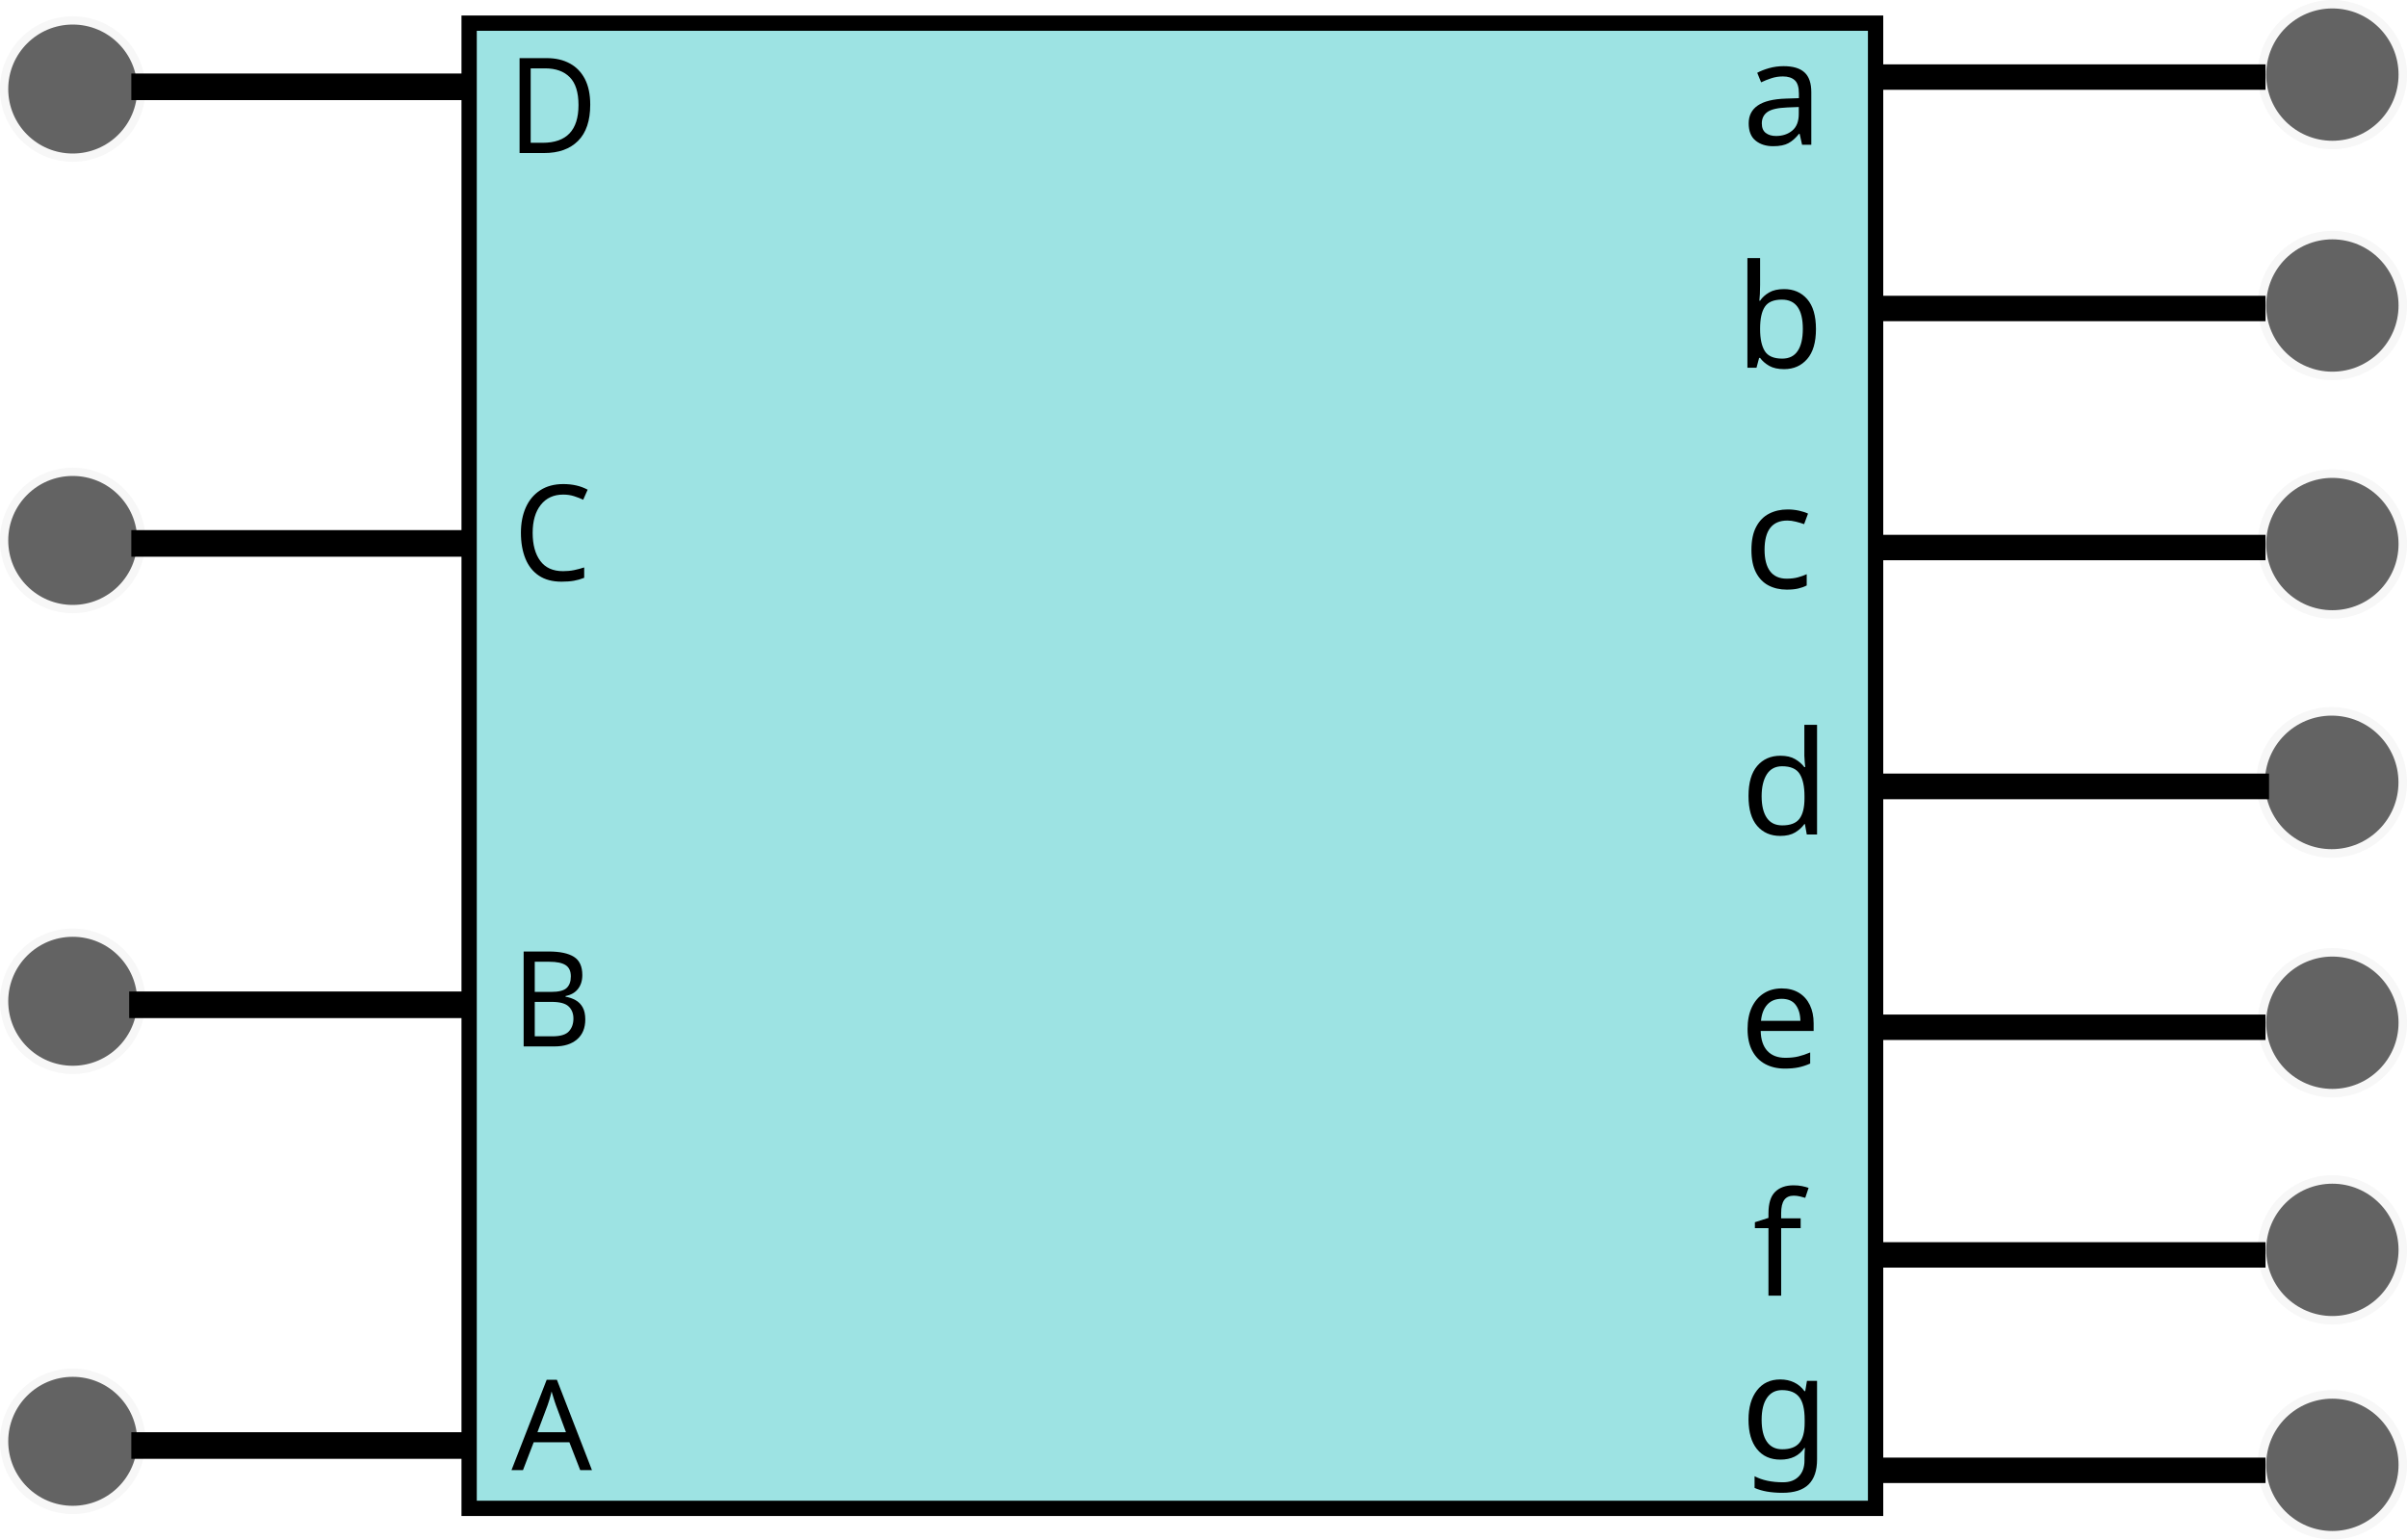
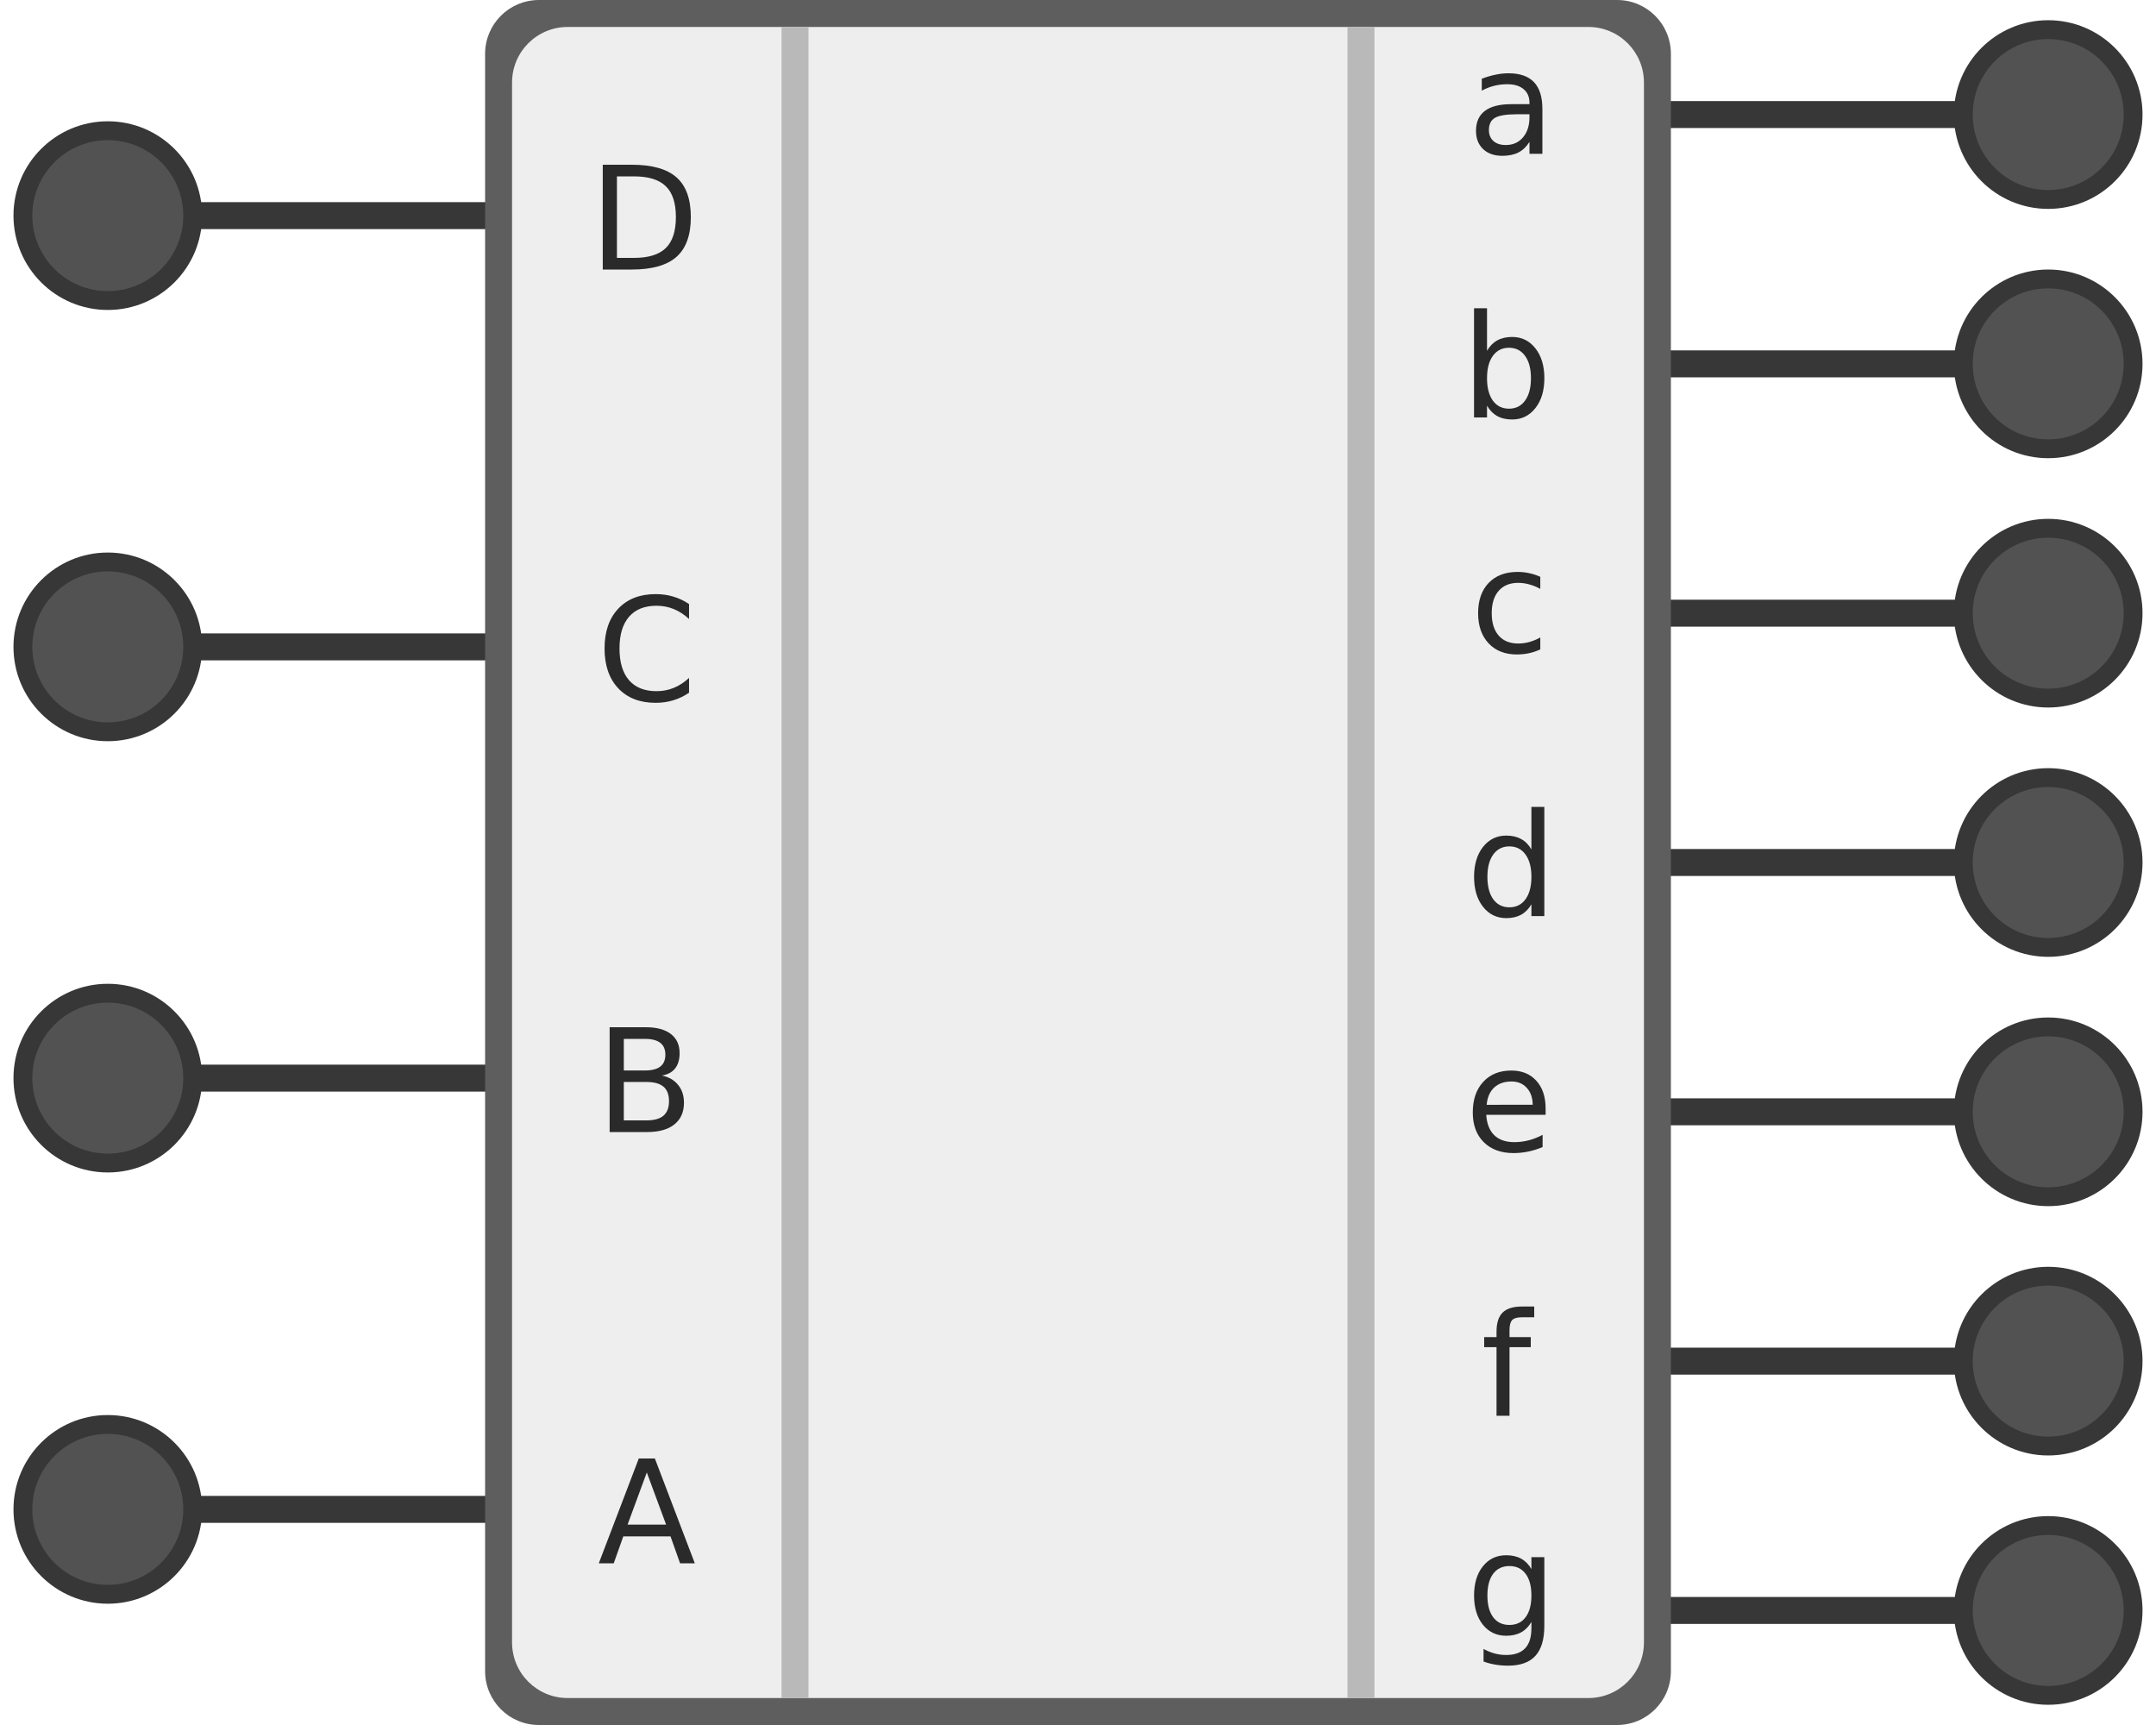
- <svg xmlns="http://www.w3.org/2000/svg" width="244.978mm" height="156.729mm" viewBox="0 0 868.032 555.34" id="svg4252" version="1.1">
-   <defs id="defs4254" />
-   <g id="layer1" transform="translate(-5.785953,-301.8351)">
-     <text xml:space="preserve" style="font-style:normal;font-weight:normal;font-size:40px;line-height:125%;font-family:sans-serif;letter-spacing:0px;word-spacing:0px;fill:#000000;fill-opacity:1;stroke:none;stroke-width:1px;stroke-linecap:butt;stroke-linejoin:miter;stroke-opacity:1" x="630.854" y="791.609" id="text5022">
-       <tspan id="tspan5024" x="630.854" y="791.609" />
-     </text>
-     <rect style="opacity:1;fill:#97e2e2;fill-opacity:0.934;stroke:#000000;stroke-width:5.518;stroke-miterlimit:3.55;stroke-dasharray:none;stroke-opacity:1" id="rect4800" width="507.205" height="535.776" x="174.969" y="310.188" />
-     <path d="m 822.795,413.118 -138.532,0" style="fill:none;stroke:#000000;stroke-width:9.171px" id="path2906" />
-     <circle style="opacity:0.649;fill:#000000;fill-opacity:0.934;stroke:#000000;stroke-width:6.095;stroke-miterlimit:3.55;stroke-dasharray:none;stroke-opacity:0.053" id="path5637" cx="846.902" cy="412.048" r="23.868" />
-     <path d="m 822.794,329.639 -138.532,0" style="fill:none;stroke:#000000;stroke-width:9.171px" id="path2906-5" />
-     <circle style="opacity:0.649;fill:#000000;fill-opacity:0.934;stroke:#000000;stroke-width:6.095;stroke-miterlimit:3.55;stroke-dasharray:none;stroke-opacity:0.053" id="path5637-2" cx="846.902" cy="328.75" r="23.868" />
-     <path d="m 822.795,499.353 -138.532,0" style="fill:none;stroke:#000000;stroke-width:9.171px" id="path2906-6" />
-     <circle style="opacity:0.649;fill:#000000;fill-opacity:0.934;stroke:#000000;stroke-width:6.095;stroke-miterlimit:3.55;stroke-dasharray:none;stroke-opacity:0.053" id="path5637-3" cx="846.902" cy="498.095" r="23.868" />
-     <text xml:space="preserve" style="font-style:normal;font-weight:normal;font-size:52.036px;line-height:125%;font-family:sans-serif;letter-spacing:0px;word-spacing:0px;fill:#000000;fill-opacity:1;stroke:none;stroke-width:1px;stroke-linecap:butt;stroke-linejoin:miter;stroke-opacity:1" x="631.533" y="434.488" id="text4873">
-       <tspan id="tspan4875" x="631.533" y="434.488">b</tspan>
-     </text>
-     <text xml:space="preserve" style="font-style:normal;font-weight:normal;font-size:52.036px;line-height:125%;font-family:sans-serif;letter-spacing:0px;word-spacing:0px;fill:#000000;fill-opacity:1;stroke:none;stroke-width:1px;stroke-linecap:butt;stroke-linejoin:miter;stroke-opacity:1" x="634.544" y="514.02" id="text4877">
-       <tspan id="tspan4879" x="634.544" y="514.02">c</tspan>
-     </text>
-     <text xml:space="preserve" style="font-style:normal;font-weight:normal;font-size:52.036px;line-height:125%;font-family:sans-serif;letter-spacing:0px;word-spacing:0px;fill:#000000;fill-opacity:1;stroke:none;stroke-width:1px;stroke-linecap:butt;stroke-linejoin:miter;stroke-opacity:1" x="633.49" y="602.868" id="text4881">
-       <tspan id="tspan4883" x="633.49" y="602.868">d</tspan>
-     </text>
-     <path d="m 822.795,672.412 -138.532,0" style="fill:none;stroke:#000000;stroke-width:9.171px" id="path2906-8" />
-     <circle style="opacity:0.649;fill:#000000;fill-opacity:0.934;stroke:#000000;stroke-width:6.095;stroke-miterlimit:3.55;stroke-dasharray:none;stroke-opacity:0.053" id="path5637-31" cx="846.902" cy="670.778" r="23.868" />
-     <path d="m 824.07,585.524 -139.807,0" style="fill:none;stroke:#000000;stroke-width:9.256px" id="path2906-5-6" />
-     <circle style="opacity:0.649;fill:#000000;fill-opacity:0.934;stroke:#000000;stroke-width:6.151;stroke-miterlimit:3.55;stroke-dasharray:none;stroke-opacity:0.053" id="path5637-2-2" cx="846.655" cy="584.079" r="24.087" />
-     <path d="m 822.795,754.526 -138.532,0" style="fill:none;stroke:#000000;stroke-width:9.171px" id="path2906-6-3" />
-     <circle style="opacity:0.649;fill:#000000;fill-opacity:0.934;stroke:#000000;stroke-width:6.095;stroke-miterlimit:3.55;stroke-dasharray:none;stroke-opacity:0.053" id="path5637-3-8" cx="846.902" cy="752.714" r="23.868" />
-     <text xml:space="preserve" style="font-style:normal;font-weight:normal;font-size:52.036px;line-height:125%;font-family:sans-serif;letter-spacing:0px;word-spacing:0px;fill:#000000;fill-opacity:1;stroke:none;stroke-width:1px;stroke-linecap:butt;stroke-linejoin:miter;stroke-opacity:1" x="633.147" y="686.807" id="text5010">
-       <tspan id="tspan5012" x="633.147" y="686.807">e</tspan>
-     </text>
-     <text xml:space="preserve" style="font-style:normal;font-weight:normal;font-size:52.036px;line-height:125%;font-family:sans-serif;letter-spacing:0px;word-spacing:0px;fill:#000000;fill-opacity:1;stroke:none;stroke-width:1px;stroke-linecap:butt;stroke-linejoin:miter;stroke-opacity:1" x="637.873" y="769.227" id="text5014">
-       <tspan id="tspan5016" x="637.873" y="769.227">f</tspan>
-     </text>
-     <text xml:space="preserve" style="font-style:normal;font-weight:normal;font-size:52.036px;line-height:125%;font-family:sans-serif;letter-spacing:0px;word-spacing:0px;fill:#000000;fill-opacity:1;stroke:none;stroke-width:1px;stroke-linecap:butt;stroke-linejoin:miter;stroke-opacity:1" x="633.49" y="827.864" id="text5018">
-       <tspan id="tspan5020" x="633.49" y="827.864">g</tspan>
-     </text>
-     <text xml:space="preserve" style="font-style:normal;font-weight:normal;font-size:52.036px;line-height:125%;font-family:sans-serif;letter-spacing:0px;word-spacing:0px;fill:#000000;fill-opacity:1;stroke:none;stroke-width:1px;stroke-linecap:butt;stroke-linejoin:miter;stroke-opacity:1" x="634.023" y="354.066" id="text5026">
-       <tspan id="tspan5028" x="634.023" y="354.066">a</tspan>
-     </text>
-     <path d="m 822.795,832.241 -138.532,0" style="fill:none;stroke:#000000;stroke-width:9.171px" id="path2906-8-4" />
-     <circle style="opacity:0.649;fill:#000000;fill-opacity:0.934;stroke:#000000;stroke-width:6.095;stroke-miterlimit:3.55;stroke-dasharray:none;stroke-opacity:0.053" id="path5637-31-2" cx="846.902" cy="830.26" r="23.868" />
-     <circle style="opacity:0.649;fill:#000000;fill-opacity:0.934;stroke:#000000;stroke-width:5.941;stroke-miterlimit:3.55;stroke-dasharray:none;stroke-opacity:0.053" id="path5637-5" cx="32.019" cy="333.954" r="23.262" />
-     <path d="m 174.286,333.153 -121.143,0" style="fill:none;stroke:#000000;stroke-width:9.597px" id="path2902" />
-     <circle style="opacity:0.649;fill:#000000;fill-opacity:0.934;stroke:#000000;stroke-width:5.941;stroke-miterlimit:3.55;stroke-dasharray:none;stroke-opacity:0.053" id="path5637-7" cx="32.018" cy="663.037" r="23.262" />
-     <path d="m 173.519,664.304 -121.143,0" style="fill:none;stroke:#000000;stroke-width:9.597px" id="path2904" />
-     <circle style="opacity:0.649;fill:#000000;fill-opacity:0.934;stroke:#000000;stroke-width:5.941;stroke-miterlimit:3.55;stroke-dasharray:none;stroke-opacity:0.053" id="path5637-5-5" cx="32.018" cy="496.796" r="23.262" />
-     <path d="m 174.285,497.867 -121.143,0" style="fill:none;stroke:#000000;stroke-width:9.597px" id="path2902-5" />
-     <circle style="opacity:0.649;fill:#000000;fill-opacity:0.934;stroke:#000000;stroke-width:5.941;stroke-miterlimit:3.55;stroke-dasharray:none;stroke-opacity:0.053" id="path5637-5-58" cx="32.018" cy="821.778" r="23.262" />
-     <path d="m 174.285,823.293 -121.143,0" style="fill:none;stroke:#000000;stroke-width:9.597px" id="path2902-59" />
-     <text xml:space="preserve" style="font-style:normal;font-weight:normal;font-size:46.221px;line-height:125%;font-family:sans-serif;letter-spacing:0px;word-spacing:0px;fill:#000000;fill-opacity:1;stroke:none;stroke-width:1px;stroke-linecap:butt;stroke-linejoin:miter;stroke-opacity:1" x="197.457" y="654.723" id="text4869" transform="scale(0.9637861,1.037575)">
-       <tspan id="tspan4871" x="197.457" y="654.723">B</tspan>
-     </text>
-     <text xml:space="preserve" style="font-style:normal;font-weight:normal;font-size:46.221px;line-height:125%;font-family:sans-serif;letter-spacing:0px;word-spacing:0px;fill:#000000;fill-opacity:1;stroke:none;stroke-width:1px;stroke-linecap:butt;stroke-linejoin:miter;stroke-opacity:1" x="198.111" y="492.672" id="text4994" transform="scale(0.9637861,1.037575)">
-       <tspan id="tspan4996" x="198.111" y="492.672">C</tspan>
-     </text>
-     <text xml:space="preserve" style="font-style:normal;font-weight:normal;font-size:46.221px;line-height:125%;font-family:sans-serif;letter-spacing:0px;word-spacing:0px;fill:#000000;fill-opacity:1;stroke:none;stroke-width:1px;stroke-linecap:butt;stroke-linejoin:miter;stroke-opacity:1" x="195.934" y="344.113" id="text5000" transform="scale(0.9637861,1.037575)">
-       <tspan id="tspan5002" x="195.934" y="344.113">D</tspan>
-     </text>
-     <text xml:space="preserve" style="font-style:normal;font-weight:normal;font-size:45.468px;line-height:125%;font-family:sans-serif;letter-spacing:0px;word-spacing:0px;fill:#000000;fill-opacity:1;stroke:none;stroke-width:1px;stroke-linecap:butt;stroke-linejoin:miter;stroke-opacity:1" x="190.245" y="832.176" id="text4608">
-       <tspan id="tspan4610" x="190.245" y="832.176">A</tspan>
-     </text>
+ <svg xmlns="http://www.w3.org/2000/svg" width="640" height="512" viewBox="0 0 640 512" id="svg4301" version="1.1">
+   <defs id="defs4303" />
+   <g id="layer1" transform="translate(-245.4725,-175.5549)">
+     <path style="color:#000000;font-style:normal;font-variant:normal;font-weight:normal;font-stretch:normal;font-size:medium;line-height:normal;font-family:sans-serif;font-variant-ligatures:normal;font-variant-position:normal;font-variant-caps:normal;font-variant-numeric:normal;font-variant-alternates:normal;font-feature-settings:normal;text-indent:0;text-align:start;text-decoration:none;text-decoration-line:none;text-decoration-style:solid;text-decoration-color:#000000;letter-spacing:normal;word-spacing:normal;text-transform:none;writing-mode:lr-tb;direction:ltr;text-orientation:mixed;dominant-baseline:auto;baseline-shift:baseline;text-anchor:start;white-space:normal;shape-padding:0;clip-rule:nonzero;display:inline;overflow:visible;visibility:visible;opacity:1;isolation:auto;mix-blend-mode:normal;color-interpolation:sRGB;color-interpolation-filters:linearRGB;solid-color:#000000;solid-opacity:1;vector-effect:none;fill:#373737;fill-opacity:1;fill-rule:nonzero;stroke:none;stroke-width:6.61px;stroke-linecap:butt;stroke-linejoin:miter;stroke-miterlimit:4;stroke-dasharray:none;stroke-dashoffset:0;stroke-opacity:1;color-rendering:auto;image-rendering:auto;shape-rendering:auto;text-rendering:auto;enable-background:accumulate" d="m 394.564,491.555 v 8 h -93.092 v -8 z" id="path2906-5" />
+     <path transform="scale(-1,1)" style="opacity:1;fill:#373737;fill-opacity:1;stroke:none;stroke-width:1;stroke-linecap:butt;stroke-linejoin:round;stroke-miterlimit:4;stroke-dasharray:none;stroke-opacity:1" d="m -249.473,495.555 a 28,28 0 0 1 -28,28 28,28 0 0 1 -28,-28 28,28 0 0 1 28,-28 28,28 0 0 1 28,28 z" id="path840" />
+     <path transform="scale(-1,1)" style="opacity:0.99;fill:#535353;fill-opacity:1;stroke:none;stroke-width:0.8;stroke-linecap:butt;stroke-linejoin:round;stroke-miterlimit:4;stroke-dasharray:none;stroke-opacity:1" d="m -255.073,495.555 a 22.4,22.4 0 0 1 -22.4,22.4 22.4,22.4 0 0 1 -22.4,-22.4 22.4,22.4 0 0 1 22.4,-22.4 22.4,22.4 0 0 1 22.4,22.4 z" id="path840-6" />
+     <path style="color:#000000;font-style:normal;font-variant:normal;font-weight:normal;font-stretch:normal;font-size:medium;line-height:normal;font-family:sans-serif;font-variant-ligatures:normal;font-variant-position:normal;font-variant-caps:normal;font-variant-numeric:normal;font-variant-alternates:normal;font-feature-settings:normal;text-indent:0;text-align:start;text-decoration:none;text-decoration-line:none;text-decoration-style:solid;text-decoration-color:#000000;letter-spacing:normal;word-spacing:normal;text-transform:none;writing-mode:lr-tb;direction:ltr;text-orientation:mixed;dominant-baseline:auto;baseline-shift:baseline;text-anchor:start;white-space:normal;shape-padding:0;clip-rule:nonzero;display:inline;overflow:visible;visibility:visible;opacity:1;isolation:auto;mix-blend-mode:normal;color-interpolation:sRGB;color-interpolation-filters:linearRGB;solid-color:#000000;solid-opacity:1;vector-effect:none;fill:#373737;fill-opacity:1;fill-rule:nonzero;stroke:none;stroke-width:6.61px;stroke-linecap:butt;stroke-linejoin:miter;stroke-miterlimit:4;stroke-dasharray:none;stroke-dashoffset:0;stroke-opacity:1;color-rendering:auto;image-rendering:auto;shape-rendering:auto;text-rendering:auto;enable-background:accumulate" d="m 394.564,235.555 v 8 h -93.092 v -8 z" id="path2906-5-1" />
+     <path transform="scale(-1,1)" style="opacity:1;fill:#373737;fill-opacity:1;stroke:none;stroke-width:1;stroke-linecap:butt;stroke-linejoin:round;stroke-miterlimit:4;stroke-dasharray:none;stroke-opacity:1" d="m -249.473,239.555 a 28,28 0 0 1 -28,28 28,28 0 0 1 -28,-28 28,28 0 0 1 28,-28 28,28 0 0 1 28,28 z" id="path840-2" />
+     <path transform="scale(-1,1)" style="opacity:0.99;fill:#535353;fill-opacity:1;stroke:none;stroke-width:0.8;stroke-linecap:butt;stroke-linejoin:round;stroke-miterlimit:4;stroke-dasharray:none;stroke-opacity:1" d="m -255.073,239.555 a 22.4,22.4 0 0 1 -22.4,22.4 22.4,22.4 0 0 1 -22.4,-22.4 22.4,22.4 0 0 1 22.4,-22.4 22.4,22.4 0 0 1 22.4,22.4 z" id="path840-6-7" />
+     <path style="color:#000000;font-style:normal;font-variant:normal;font-weight:normal;font-stretch:normal;font-size:medium;line-height:normal;font-family:sans-serif;font-variant-ligatures:normal;font-variant-position:normal;font-variant-caps:normal;font-variant-numeric:normal;font-variant-alternates:normal;font-feature-settings:normal;text-indent:0;text-align:start;text-decoration:none;text-decoration-line:none;text-decoration-style:solid;text-decoration-color:#000000;letter-spacing:normal;word-spacing:normal;text-transform:none;writing-mode:lr-tb;direction:ltr;text-orientation:mixed;dominant-baseline:auto;baseline-shift:baseline;text-anchor:start;white-space:normal;shape-padding:0;clip-rule:nonzero;display:inline;overflow:visible;visibility:visible;opacity:1;isolation:auto;mix-blend-mode:normal;color-interpolation:sRGB;color-interpolation-filters:linearRGB;solid-color:#000000;solid-opacity:1;vector-effect:none;fill:#373737;fill-opacity:1;fill-rule:nonzero;stroke:none;stroke-width:6.61px;stroke-linecap:butt;stroke-linejoin:miter;stroke-miterlimit:4;stroke-dasharray:none;stroke-dashoffset:0;stroke-opacity:1;color-rendering:auto;image-rendering:auto;shape-rendering:auto;text-rendering:auto;enable-background:accumulate" d="m 394.564,619.555 v 8 h -93.092 v -8 z" id="path2906-5-9" />
+     <path transform="scale(-1,1)" style="opacity:1;fill:#373737;fill-opacity:1;stroke:none;stroke-width:1;stroke-linecap:butt;stroke-linejoin:round;stroke-miterlimit:4;stroke-dasharray:none;stroke-opacity:1" d="m -249.473,623.555 a 28,28 0 0 1 -28,28 28,28 0 0 1 -28,-28 28,28 0 0 1 28,-28 28,28 0 0 1 28,28 z" id="path840-20" />
+     <path transform="scale(-1,1)" style="opacity:0.99;fill:#535353;fill-opacity:1;stroke:none;stroke-width:0.8;stroke-linecap:butt;stroke-linejoin:round;stroke-miterlimit:4;stroke-dasharray:none;stroke-opacity:1" d="m -255.073,623.555 a 22.4,22.4 0 0 1 -22.4,22.4 22.4,22.4 0 0 1 -22.4,-22.4 22.4,22.4 0 0 1 22.4,-22.4 22.4,22.4 0 0 1 22.4,22.4 z" id="path840-6-2" />
+     <path style="color:#000000;font-style:normal;font-variant:normal;font-weight:normal;font-stretch:normal;font-size:medium;line-height:normal;font-family:sans-serif;font-variant-ligatures:normal;font-variant-position:normal;font-variant-caps:normal;font-variant-numeric:normal;font-variant-alternates:normal;font-feature-settings:normal;text-indent:0;text-align:start;text-decoration:none;text-decoration-line:none;text-decoration-style:solid;text-decoration-color:#000000;letter-spacing:normal;word-spacing:normal;text-transform:none;writing-mode:lr-tb;direction:ltr;text-orientation:mixed;dominant-baseline:auto;baseline-shift:baseline;text-anchor:start;white-space:normal;shape-padding:0;clip-rule:nonzero;display:inline;overflow:visible;visibility:visible;opacity:1;isolation:auto;mix-blend-mode:normal;color-interpolation:sRGB;color-interpolation-filters:linearRGB;solid-color:#000000;solid-opacity:1;vector-effect:none;fill:#373737;fill-opacity:1;fill-rule:nonzero;stroke:none;stroke-width:6.61px;stroke-linecap:butt;stroke-linejoin:miter;stroke-miterlimit:4;stroke-dasharray:none;stroke-dashoffset:0;stroke-opacity:1;color-rendering:auto;image-rendering:auto;shape-rendering:auto;text-rendering:auto;enable-background:accumulate" d="m 394.564,363.555 v 8 h -93.092 v -8 z" id="path2906-5-1-3" />
+     <path transform="scale(-1,1)" style="opacity:1;fill:#373737;fill-opacity:1;stroke:none;stroke-width:1;stroke-linecap:butt;stroke-linejoin:round;stroke-miterlimit:4;stroke-dasharray:none;stroke-opacity:1" d="m -249.473,367.555 a 28,28 0 0 1 -28,28 28,28 0 0 1 -28,-28 28,28 0 0 1 28,-28 28,28 0 0 1 28,28 z" id="path840-2-7" />
+     <path transform="scale(-1,1)" style="opacity:0.99;fill:#535353;fill-opacity:1;stroke:none;stroke-width:0.8;stroke-linecap:butt;stroke-linejoin:round;stroke-miterlimit:4;stroke-dasharray:none;stroke-opacity:1" d="m -255.073,367.555 a 22.4,22.4 0 0 1 -22.4,22.4 22.4,22.4 0 0 1 -22.4,-22.4 22.4,22.4 0 0 1 22.4,-22.4 22.4,22.4 0 0 1 22.4,22.4 z" id="path840-6-7-5" />
+     <g id="g1113" transform="translate(0,-1.1e-5)">
+       <path id="path2906-5-3-0-4" d="m 736.381,427.555 v 8 h 93.092 v -8 z" style="color:#000000;font-style:normal;font-variant:normal;font-weight:normal;font-stretch:normal;font-size:medium;line-height:normal;font-family:sans-serif;font-variant-ligatures:normal;font-variant-position:normal;font-variant-caps:normal;font-variant-numeric:normal;font-variant-alternates:normal;font-feature-settings:normal;text-indent:0;text-align:start;text-decoration:none;text-decoration-line:none;text-decoration-style:solid;text-decoration-color:#000000;letter-spacing:normal;word-spacing:normal;text-transform:none;writing-mode:lr-tb;direction:ltr;text-orientation:mixed;dominant-baseline:auto;baseline-shift:baseline;text-anchor:start;white-space:normal;shape-padding:0;clip-rule:nonzero;display:inline;overflow:visible;visibility:visible;opacity:1;isolation:auto;mix-blend-mode:normal;color-interpolation:sRGB;color-interpolation-filters:linearRGB;solid-color:#000000;solid-opacity:1;vector-effect:none;fill:#373737;fill-opacity:1;fill-rule:nonzero;stroke:none;stroke-width:6.61px;stroke-linecap:butt;stroke-linejoin:miter;stroke-miterlimit:4;stroke-dasharray:none;stroke-dashoffset:0;stroke-opacity:1;color-rendering:auto;image-rendering:auto;shape-rendering:auto;text-rendering:auto;enable-background:accumulate" />
+       <path style="opacity:1;fill:#373737;fill-opacity:1;stroke:none;stroke-width:1;stroke-linecap:butt;stroke-linejoin:round;stroke-miterlimit:4;stroke-dasharray:none;stroke-opacity:1" d="m 881.473,431.555 a 28,28 0 0 1 -28,28 28,28 0 0 1 -28,-28 28,28 0 0 1 28,-28 28,28 0 0 1 28,28 z" id="path840-67-6-7" />
+       <path style="opacity:0.99;fill:#535353;fill-opacity:1;stroke:none;stroke-width:0.8;stroke-linecap:butt;stroke-linejoin:round;stroke-miterlimit:4;stroke-dasharray:none;stroke-opacity:1" d="m 875.873,431.555 a 22.4,22.4 0 0 1 -22.4,22.4 22.4,22.4 0 0 1 -22.4,-22.4 22.4,22.4 0 0 1 22.4,-22.4 22.4,22.4 0 0 1 22.4,22.4 z" id="path840-6-5-2-8" />
+     </g>
+     <g id="g1113-7" transform="translate(0,222)">
+       <path id="path2906-5-3-0-4-4" d="m 736.381,427.555 v 8 h 93.092 v -8 z" style="color:#000000;font-style:normal;font-variant:normal;font-weight:normal;font-stretch:normal;font-size:medium;line-height:normal;font-family:sans-serif;font-variant-ligatures:normal;font-variant-position:normal;font-variant-caps:normal;font-variant-numeric:normal;font-variant-alternates:normal;font-feature-settings:normal;text-indent:0;text-align:start;text-decoration:none;text-decoration-line:none;text-decoration-style:solid;text-decoration-color:#000000;letter-spacing:normal;word-spacing:normal;text-transform:none;writing-mode:lr-tb;direction:ltr;text-orientation:mixed;dominant-baseline:auto;baseline-shift:baseline;text-anchor:start;white-space:normal;shape-padding:0;clip-rule:nonzero;display:inline;overflow:visible;visibility:visible;opacity:1;isolation:auto;mix-blend-mode:normal;color-interpolation:sRGB;color-interpolation-filters:linearRGB;solid-color:#000000;solid-opacity:1;vector-effect:none;fill:#373737;fill-opacity:1;fill-rule:nonzero;stroke:none;stroke-width:6.61px;stroke-linecap:butt;stroke-linejoin:miter;stroke-miterlimit:4;stroke-dasharray:none;stroke-dashoffset:0;stroke-opacity:1;color-rendering:auto;image-rendering:auto;shape-rendering:auto;text-rendering:auto;enable-background:accumulate" />
+       <path style="opacity:1;fill:#373737;fill-opacity:1;stroke:none;stroke-width:1;stroke-linecap:butt;stroke-linejoin:round;stroke-miterlimit:4;stroke-dasharray:none;stroke-opacity:1" d="m 881.473,431.555 a 28,28 0 0 1 -28,28 28,28 0 0 1 -28,-28 28,28 0 0 1 28,-28 28,28 0 0 1 28,28 z" id="path840-67-6-7-4" />
+       <path style="opacity:0.99;fill:#535353;fill-opacity:1;stroke:none;stroke-width:0.8;stroke-linecap:butt;stroke-linejoin:round;stroke-miterlimit:4;stroke-dasharray:none;stroke-opacity:1" d="m 875.873,431.555 a 22.4,22.4 0 0 1 -22.4,22.4 22.4,22.4 0 0 1 -22.4,-22.4 22.4,22.4 0 0 1 22.4,-22.4 22.4,22.4 0 0 1 22.4,22.4 z" id="path840-6-5-2-8-3" />
+     </g>
+     <g id="g1113-0" transform="translate(0,148)">
+       <path id="path2906-5-3-0-4-78" d="m 736.381,427.555 v 8 h 93.092 v -8 z" style="color:#000000;font-style:normal;font-variant:normal;font-weight:normal;font-stretch:normal;font-size:medium;line-height:normal;font-family:sans-serif;font-variant-ligatures:normal;font-variant-position:normal;font-variant-caps:normal;font-variant-numeric:normal;font-variant-alternates:normal;font-feature-settings:normal;text-indent:0;text-align:start;text-decoration:none;text-decoration-line:none;text-decoration-style:solid;text-decoration-color:#000000;letter-spacing:normal;word-spacing:normal;text-transform:none;writing-mode:lr-tb;direction:ltr;text-orientation:mixed;dominant-baseline:auto;baseline-shift:baseline;text-anchor:start;white-space:normal;shape-padding:0;clip-rule:nonzero;display:inline;overflow:visible;visibility:visible;opacity:1;isolation:auto;mix-blend-mode:normal;color-interpolation:sRGB;color-interpolation-filters:linearRGB;solid-color:#000000;solid-opacity:1;vector-effect:none;fill:#373737;fill-opacity:1;fill-rule:nonzero;stroke:none;stroke-width:6.61px;stroke-linecap:butt;stroke-linejoin:miter;stroke-miterlimit:4;stroke-dasharray:none;stroke-dashoffset:0;stroke-opacity:1;color-rendering:auto;image-rendering:auto;shape-rendering:auto;text-rendering:auto;enable-background:accumulate" />
+       <path style="opacity:1;fill:#373737;fill-opacity:1;stroke:none;stroke-width:1;stroke-linecap:butt;stroke-linejoin:round;stroke-miterlimit:4;stroke-dasharray:none;stroke-opacity:1" d="m 881.473,431.555 a 28,28 0 0 1 -28,28 28,28 0 0 1 -28,-28 28,28 0 0 1 28,-28 28,28 0 0 1 28,28 z" id="path840-67-6-7-68" />
+       <path style="opacity:0.99;fill:#535353;fill-opacity:1;stroke:none;stroke-width:0.8;stroke-linecap:butt;stroke-linejoin:round;stroke-miterlimit:4;stroke-dasharray:none;stroke-opacity:1" d="m 875.873,431.555 a 22.4,22.4 0 0 1 -22.4,22.4 22.4,22.4 0 0 1 -22.4,-22.4 22.4,22.4 0 0 1 22.4,-22.4 22.4,22.4 0 0 1 22.4,22.4 z" id="path840-6-5-2-8-8" />
+     </g>
+     <g id="g1113-43" transform="translate(0,73.99999)">
+       <path id="path2906-5-3-0-4-1" d="m 736.381,427.555 v 8 h 93.092 v -8 z" style="color:#000000;font-style:normal;font-variant:normal;font-weight:normal;font-stretch:normal;font-size:medium;line-height:normal;font-family:sans-serif;font-variant-ligatures:normal;font-variant-position:normal;font-variant-caps:normal;font-variant-numeric:normal;font-variant-alternates:normal;font-feature-settings:normal;text-indent:0;text-align:start;text-decoration:none;text-decoration-line:none;text-decoration-style:solid;text-decoration-color:#000000;letter-spacing:normal;word-spacing:normal;text-transform:none;writing-mode:lr-tb;direction:ltr;text-orientation:mixed;dominant-baseline:auto;baseline-shift:baseline;text-anchor:start;white-space:normal;shape-padding:0;clip-rule:nonzero;display:inline;overflow:visible;visibility:visible;opacity:1;isolation:auto;mix-blend-mode:normal;color-interpolation:sRGB;color-interpolation-filters:linearRGB;solid-color:#000000;solid-opacity:1;vector-effect:none;fill:#373737;fill-opacity:1;fill-rule:nonzero;stroke:none;stroke-width:6.61px;stroke-linecap:butt;stroke-linejoin:miter;stroke-miterlimit:4;stroke-dasharray:none;stroke-dashoffset:0;stroke-opacity:1;color-rendering:auto;image-rendering:auto;shape-rendering:auto;text-rendering:auto;enable-background:accumulate" />
+       <path style="opacity:1;fill:#373737;fill-opacity:1;stroke:none;stroke-width:1;stroke-linecap:butt;stroke-linejoin:round;stroke-miterlimit:4;stroke-dasharray:none;stroke-opacity:1" d="m 881.473,431.555 a 28,28 0 0 1 -28,28 28,28 0 0 1 -28,-28 28,28 0 0 1 28,-28 28,28 0 0 1 28,28 z" id="path840-67-6-7-49" />
+       <path style="opacity:0.99;fill:#535353;fill-opacity:1;stroke:none;stroke-width:0.8;stroke-linecap:butt;stroke-linejoin:round;stroke-miterlimit:4;stroke-dasharray:none;stroke-opacity:1" d="m 875.873,431.555 a 22.4,22.4 0 0 1 -22.4,22.4 22.4,22.4 0 0 1 -22.4,-22.4 22.4,22.4 0 0 1 22.4,-22.4 22.4,22.4 0 0 1 22.4,22.4 z" id="path840-6-5-2-8-2" />
+     </g>
+     <g id="g1113-4" transform="translate(0,-222)">
+       <path id="path2906-5-3-0-4-7" d="m 736.381,427.555 v 8 h 93.092 v -8 z" style="color:#000000;font-style:normal;font-variant:normal;font-weight:normal;font-stretch:normal;font-size:medium;line-height:normal;font-family:sans-serif;font-variant-ligatures:normal;font-variant-position:normal;font-variant-caps:normal;font-variant-numeric:normal;font-variant-alternates:normal;font-feature-settings:normal;text-indent:0;text-align:start;text-decoration:none;text-decoration-line:none;text-decoration-style:solid;text-decoration-color:#000000;letter-spacing:normal;word-spacing:normal;text-transform:none;writing-mode:lr-tb;direction:ltr;text-orientation:mixed;dominant-baseline:auto;baseline-shift:baseline;text-anchor:start;white-space:normal;shape-padding:0;clip-rule:nonzero;display:inline;overflow:visible;visibility:visible;opacity:1;isolation:auto;mix-blend-mode:normal;color-interpolation:sRGB;color-interpolation-filters:linearRGB;solid-color:#000000;solid-opacity:1;vector-effect:none;fill:#373737;fill-opacity:1;fill-rule:nonzero;stroke:none;stroke-width:6.61px;stroke-linecap:butt;stroke-linejoin:miter;stroke-miterlimit:4;stroke-dasharray:none;stroke-dashoffset:0;stroke-opacity:1;color-rendering:auto;image-rendering:auto;shape-rendering:auto;text-rendering:auto;enable-background:accumulate" />
+       <path style="opacity:1;fill:#373737;fill-opacity:1;stroke:none;stroke-width:1;stroke-linecap:butt;stroke-linejoin:round;stroke-miterlimit:4;stroke-dasharray:none;stroke-opacity:1" d="m 881.473,431.555 a 28,28 0 0 1 -28,28 28,28 0 0 1 -28,-28 28,28 0 0 1 28,-28 28,28 0 0 1 28,28 z" id="path840-67-6-7-6" />
+       <path style="opacity:0.99;fill:#535353;fill-opacity:1;stroke:none;stroke-width:0.8;stroke-linecap:butt;stroke-linejoin:round;stroke-miterlimit:4;stroke-dasharray:none;stroke-opacity:1" d="m 875.873,431.555 a 22.4,22.4 0 0 1 -22.4,22.4 22.4,22.4 0 0 1 -22.4,-22.4 22.4,22.4 0 0 1 22.4,-22.4 22.4,22.4 0 0 1 22.4,22.4 z" id="path840-6-5-2-8-5" />
+     </g>
+     <g id="g1113-6" transform="translate(0,-148)">
+       <path id="path2906-5-3-0-4-9" d="m 736.381,427.555 v 8 h 93.092 v -8 z" style="color:#000000;font-style:normal;font-variant:normal;font-weight:normal;font-stretch:normal;font-size:medium;line-height:normal;font-family:sans-serif;font-variant-ligatures:normal;font-variant-position:normal;font-variant-caps:normal;font-variant-numeric:normal;font-variant-alternates:normal;font-feature-settings:normal;text-indent:0;text-align:start;text-decoration:none;text-decoration-line:none;text-decoration-style:solid;text-decoration-color:#000000;letter-spacing:normal;word-spacing:normal;text-transform:none;writing-mode:lr-tb;direction:ltr;text-orientation:mixed;dominant-baseline:auto;baseline-shift:baseline;text-anchor:start;white-space:normal;shape-padding:0;clip-rule:nonzero;display:inline;overflow:visible;visibility:visible;opacity:1;isolation:auto;mix-blend-mode:normal;color-interpolation:sRGB;color-interpolation-filters:linearRGB;solid-color:#000000;solid-opacity:1;vector-effect:none;fill:#373737;fill-opacity:1;fill-rule:nonzero;stroke:none;stroke-width:6.61px;stroke-linecap:butt;stroke-linejoin:miter;stroke-miterlimit:4;stroke-dasharray:none;stroke-dashoffset:0;stroke-opacity:1;color-rendering:auto;image-rendering:auto;shape-rendering:auto;text-rendering:auto;enable-background:accumulate" />
+       <path style="opacity:1;fill:#373737;fill-opacity:1;stroke:none;stroke-width:1;stroke-linecap:butt;stroke-linejoin:round;stroke-miterlimit:4;stroke-dasharray:none;stroke-opacity:1" d="m 881.473,431.555 a 28,28 0 0 1 -28,28 28,28 0 0 1 -28,-28 28,28 0 0 1 28,-28 28,28 0 0 1 28,28 z" id="path840-67-6-7-3" />
+       <path style="opacity:0.99;fill:#535353;fill-opacity:1;stroke:none;stroke-width:0.8;stroke-linecap:butt;stroke-linejoin:round;stroke-miterlimit:4;stroke-dasharray:none;stroke-opacity:1" d="m 875.873,431.555 a 22.4,22.4 0 0 1 -22.4,22.4 22.4,22.4 0 0 1 -22.4,-22.4 22.4,22.4 0 0 1 22.4,-22.4 22.4,22.4 0 0 1 22.4,22.4 z" id="path840-6-5-2-8-7" />
+     </g>
+     <g id="g1113-45" transform="translate(0,-74.00001)">
+       <path id="path2906-5-3-0-4-2" d="m 736.381,427.555 v 8 h 93.092 v -8 z" style="color:#000000;font-style:normal;font-variant:normal;font-weight:normal;font-stretch:normal;font-size:medium;line-height:normal;font-family:sans-serif;font-variant-ligatures:normal;font-variant-position:normal;font-variant-caps:normal;font-variant-numeric:normal;font-variant-alternates:normal;font-feature-settings:normal;text-indent:0;text-align:start;text-decoration:none;text-decoration-line:none;text-decoration-style:solid;text-decoration-color:#000000;letter-spacing:normal;word-spacing:normal;text-transform:none;writing-mode:lr-tb;direction:ltr;text-orientation:mixed;dominant-baseline:auto;baseline-shift:baseline;text-anchor:start;white-space:normal;shape-padding:0;clip-rule:nonzero;display:inline;overflow:visible;visibility:visible;opacity:1;isolation:auto;mix-blend-mode:normal;color-interpolation:sRGB;color-interpolation-filters:linearRGB;solid-color:#000000;solid-opacity:1;vector-effect:none;fill:#373737;fill-opacity:1;fill-rule:nonzero;stroke:none;stroke-width:6.61px;stroke-linecap:butt;stroke-linejoin:miter;stroke-miterlimit:4;stroke-dasharray:none;stroke-dashoffset:0;stroke-opacity:1;color-rendering:auto;image-rendering:auto;shape-rendering:auto;text-rendering:auto;enable-background:accumulate" />
+       <path style="opacity:1;fill:#373737;fill-opacity:1;stroke:none;stroke-width:1;stroke-linecap:butt;stroke-linejoin:round;stroke-miterlimit:4;stroke-dasharray:none;stroke-opacity:1" d="m 881.473,431.555 a 28,28 0 0 1 -28,28 28,28 0 0 1 -28,-28 28,28 0 0 1 28,-28 28,28 0 0 1 28,28 z" id="path840-67-6-7-5" />
+       <path style="opacity:0.99;fill:#535353;fill-opacity:1;stroke:none;stroke-width:0.8;stroke-linecap:butt;stroke-linejoin:round;stroke-miterlimit:4;stroke-dasharray:none;stroke-opacity:1" d="m 875.873,431.555 a 22.4,22.4 0 0 1 -22.4,22.4 22.4,22.4 0 0 1 -22.4,-22.4 22.4,22.4 0 0 1 22.4,-22.4 22.4,22.4 0 0 1 22.4,22.4 z" id="path840-6-5-2-8-4" />
+     </g>
+     <path style="opacity:1;fill:#5e5e5e;fill-opacity:1;stroke:none;stroke-width:4;stroke-linecap:butt;stroke-linejoin:round;stroke-miterlimit:4;stroke-dasharray:none;stroke-opacity:1" d="m 405.473,175.555 h 320 c 8.864,0 16,7.136 16,16 v 480 c 0,8.864 -7.136,16 -16,16 H 405.473 c -8.864,0 -16,-7.136 -16,-16 V 191.555 c 0,-8.864 7.136,-16 16,-16 z" id="rect978" />
+     <path style="opacity:1;fill:#eeeeee;fill-opacity:1;stroke:none;stroke-width:4.167;stroke-linecap:butt;stroke-linejoin:round;stroke-miterlimit:4;stroke-dasharray:none;stroke-opacity:1" d="M 414.006,183.555 H 716.939 c 9.159,0 16.533,7.374 16.533,16.533 v 462.933 c 0,9.159 -7.374,16.533 -16.533,16.533 H 414.006 c -9.159,0 -16.533,-7.374 -16.533,-16.533 V 200.088 c 0,-9.159 7.374,-16.533 16.533,-16.533 z" id="rect1302" />
+     <g aria-label="A" style="font-style:normal;font-variant:normal;font-weight:normal;font-stretch:normal;font-size:42.667px;line-height:1.25;font-family:'DEC Terminal';-inkscape-font-specification:'DEC Terminal';letter-spacing:0px;word-spacing:0px;fill:#2a2a2a;fill-opacity:1;stroke:none" id="text1306">
+       <path d="m 437.473,612.597 -5.708,15.479 h 11.438 z m -2.375,-4.146 h 4.771 l 11.854,31.104 h -4.375 l -2.833,-7.979 h -14.021 l -2.833,7.979 h -4.438 z" style="" id="path1466" />
+     </g>
+     <g aria-label="B" style="font-style:normal;font-variant:normal;font-weight:normal;font-stretch:normal;font-size:42.667px;line-height:1.25;font-family:'DEC Terminal';-inkscape-font-specification:'DEC Terminal';letter-spacing:0px;word-spacing:0px;fill:#2a2a2a;fill-opacity:1;stroke:none" id="text1310">
+       <path d="m 430.65,496.701 v 11.396 h 6.75 q 3.396,0 5.021,-1.396 1.646,-1.417 1.646,-4.312 0,-2.917 -1.646,-4.292 -1.625,-1.396 -5.021,-1.396 z m 0,-12.792 v 9.375 h 6.229 q 3.083,0 4.583,-1.146 1.521,-1.167 1.521,-3.542 0,-2.354 -1.521,-3.521 -1.5,-1.167 -4.583,-1.167 z m -4.208,-3.458 h 10.75 q 4.812,0 7.417,2 2.604,2 2.604,5.688 0,2.854 -1.333,4.542 -1.333,1.688 -3.917,2.104 3.104,0.667 4.812,2.792 1.729,2.104 1.729,5.271 0,4.167 -2.833,6.438 -2.833,2.271 -8.062,2.271 h -11.167 z" style="" id="path1463" />
+     </g>
+     <g aria-label="C" style="font-style:normal;font-variant:normal;font-weight:normal;font-stretch:normal;font-size:42.667px;line-height:1.25;font-family:'DEC Terminal';-inkscape-font-specification:'DEC Terminal';letter-spacing:0px;word-spacing:0px;fill:#2a2a2a;fill-opacity:1;stroke:none" id="text1314">
+       <path d="m 450.014,354.847 v 4.438 q -2.125,-1.979 -4.542,-2.958 -2.396,-0.979 -5.104,-0.979 -5.333,0 -8.167,3.271 -2.833,3.25 -2.833,9.417 0,6.146 2.833,9.417 2.833,3.25 8.167,3.25 2.708,0 5.104,-0.979 2.417,-0.979 4.542,-2.958 v 4.396 q -2.208,1.5 -4.688,2.25 -2.458,0.75 -5.208,0.75 -7.062,0 -11.125,-4.312 -4.062,-4.333 -4.062,-11.812 0,-7.5 4.062,-11.812 4.062,-4.333 11.125,-4.333 2.792,0 5.25,0.75 2.479,0.729 4.646,2.208 z" style="" id="path1460" />
+     </g>
+     <g aria-label="D" style="font-style:normal;font-variant:normal;font-weight:normal;font-stretch:normal;font-size:42.667px;line-height:1.25;font-family:'DEC Terminal';-inkscape-font-specification:'DEC Terminal';letter-spacing:0px;word-spacing:0px;fill:#2a2a2a;fill-opacity:1;stroke:none" id="text1318">
+       <path d="m 428.608,227.909 v 24.188 h 5.083 q 6.438,0 9.417,-2.917 3,-2.917 3,-9.208 0,-6.25 -3,-9.146 -2.979,-2.917 -9.417,-2.917 z m -4.208,-3.458 h 8.646 q 9.042,0 13.271,3.771 4.229,3.75 4.229,11.75 0,8.042 -4.25,11.812 -4.25,3.771 -13.25,3.771 h -8.646 z" style="" id="path1457" />
+     </g>
+     <g aria-label="a" style="font-style:normal;font-variant:normal;font-weight:normal;font-stretch:normal;font-size:42.667px;line-height:1.25;font-family:'DEC Terminal';-inkscape-font-specification:'DEC Terminal';letter-spacing:0px;word-spacing:0px;fill:#2a2a2a;fill-opacity:1;stroke:none" id="text1339">
+       <path d="m 695.681,209.472 q -4.646,0 -6.438,1.062 -1.792,1.062 -1.792,3.625 0,2.042 1.333,3.25 1.354,1.188 3.667,1.188 3.188,0 5.104,-2.25 1.938,-2.271 1.938,-6.021 v -0.854 z m 7.646,-1.583 v 13.312 h -3.833 v -3.542 q -1.312,2.125 -3.271,3.146 -1.958,1 -4.792,1 -3.583,0 -5.708,-2 -2.104,-2.021 -2.104,-5.396 0,-3.938 2.625,-5.938 2.646,-2 7.875,-2 h 5.375 v -0.375 q 0,-2.646 -1.75,-4.083 -1.729,-1.458 -4.875,-1.458 -2,0 -3.896,0.479 -1.896,0.479 -3.646,1.438 v -3.542 q 2.104,-0.812 4.083,-1.208 1.979,-0.417 3.854,-0.417 5.062,0 7.562,2.625 2.5,2.625 2.5,7.958 z" style="" id="path1454" />
+     </g>
+     <g aria-label="b" style="font-style:normal;font-variant:normal;font-weight:normal;font-stretch:normal;font-size:42.667px;line-height:1.25;font-family:'DEC Terminal';-inkscape-font-specification:'DEC Terminal';letter-spacing:0px;word-spacing:0px;fill:#2a2a2a;fill-opacity:1;stroke:none" id="text1343">
+       <path d="m 699.931,287.815 q 0,-4.229 -1.75,-6.625 -1.729,-2.417 -4.771,-2.417 -3.042,0 -4.792,2.417 -1.729,2.396 -1.729,6.625 0,4.229 1.729,6.646 1.75,2.396 4.792,2.396 3.042,0 4.771,-2.396 1.75,-2.417 1.75,-6.646 z m -13.042,-8.146 q 1.208,-2.083 3.042,-3.083 1.854,-1.021 4.417,-1.021 4.25,0 6.896,3.375 2.667,3.375 2.667,8.875 0,5.5 -2.667,8.875 -2.646,3.375 -6.896,3.375 -2.562,0 -4.417,-1 -1.833,-1.021 -3.042,-3.104 v 3.5 h -3.854 v -32.417 h 3.854 z" style="" id="path1451" />
+     </g>
+     <g aria-label="c" style="font-style:normal;font-variant:normal;font-weight:normal;font-stretch:normal;font-size:42.667px;line-height:1.25;font-family:'DEC Terminal';-inkscape-font-specification:'DEC Terminal';letter-spacing:0px;word-spacing:0px;fill:#2a2a2a;fill-opacity:1;stroke:none" id="text1347">
+       <path d="m 702.702,346.763 v 3.583 q -1.625,-0.896 -3.271,-1.333 -1.625,-0.458 -3.292,-0.458 -3.729,0 -5.792,2.375 -2.062,2.354 -2.062,6.625 0,4.271 2.062,6.646 2.062,2.354 5.792,2.354 1.667,0 3.292,-0.438 1.646,-0.458 3.271,-1.354 v 3.542 q -1.604,0.75 -3.333,1.125 -1.708,0.375 -3.646,0.375 -5.271,0 -8.375,-3.312 -3.104,-3.312 -3.104,-8.938 0,-5.708 3.125,-8.979 3.146,-3.271 8.604,-3.271 1.771,0 3.458,0.375 1.688,0.354 3.271,1.083 z" style="" id="path1448" />
+     </g>
+     <g aria-label="d" style="font-style:normal;font-variant:normal;font-weight:normal;font-stretch:normal;font-size:42.667px;line-height:1.25;font-family:'DEC Terminal';-inkscape-font-specification:'DEC Terminal';letter-spacing:0px;word-spacing:0px;fill:#2a2a2a;fill-opacity:1;stroke:none" id="text1351">
+       <path d="m 700.066,427.669 v -12.625 h 3.833 v 32.417 h -3.833 v -3.5 q -1.208,2.083 -3.062,3.104 -1.833,1 -4.417,1 -4.229,0 -6.896,-3.375 -2.646,-3.375 -2.646,-8.875 0,-5.5 2.646,-8.875 2.667,-3.375 6.896,-3.375 2.583,0 4.417,1.021 1.854,1 3.062,3.083 z m -13.062,8.146 q 0,4.229 1.729,6.646 1.75,2.396 4.792,2.396 3.042,0 4.792,-2.396 1.75,-2.417 1.75,-6.646 0,-4.229 -1.75,-6.625 -1.75,-2.417 -4.792,-2.417 -3.042,0 -4.792,2.417 -1.729,2.396 -1.729,6.625 z" style="" id="path1445" />
+     </g>
+     <g aria-label="e" style="font-style:normal;font-variant:normal;font-weight:normal;font-stretch:normal;font-size:42.667px;line-height:1.25;font-family:'DEC Terminal';-inkscape-font-specification:'DEC Terminal';letter-spacing:0px;word-spacing:0px;fill:#2a2a2a;fill-opacity:1;stroke:none" id="text1355">
+       <path d="m 704.285,504.576 v 1.875 h -17.625 q 0.25,3.958 2.375,6.042 2.146,2.062 5.958,2.062 2.208,0 4.271,-0.542 2.083,-0.542 4.125,-1.625 v 3.625 q -2.062,0.875 -4.229,1.333 -2.167,0.458 -4.396,0.458 -5.583,0 -8.854,-3.25 -3.25,-3.25 -3.25,-8.792 0,-5.729 3.083,-9.083 3.104,-3.375 8.354,-3.375 4.708,0 7.438,3.042 2.75,3.021 2.75,8.229 z m -3.833,-1.125 q -0.042,-3.146 -1.771,-5.021 -1.708,-1.875 -4.542,-1.875 -3.208,0 -5.146,1.812 -1.917,1.812 -2.208,5.104 z" style="" id="path1442" />
+     </g>
+     <g aria-label="f" style="font-style:normal;font-variant:normal;font-weight:normal;font-stretch:normal;font-size:42.667px;line-height:1.25;font-family:'DEC Terminal';-inkscape-font-specification:'DEC Terminal';letter-spacing:0px;word-spacing:0px;fill:#2a2a2a;fill-opacity:1;stroke:none" id="text1359">
+       <path d="m 700.9,563.347 v 3.188 h -3.667 q -2.062,0 -2.875,0.833 -0.792,0.833 -0.792,3 v 2.062 h 6.312 v 2.979 h -6.312 v 20.354 h -3.854 v -20.354 h -3.667 v -2.979 h 3.667 v -1.625 q 0,-3.896 1.812,-5.667 1.812,-1.792 5.75,-1.792 z" style="" id="path1439" />
+     </g>
+     <g aria-label="g" style="font-style:normal;font-variant:normal;font-weight:normal;font-stretch:normal;font-size:42.667px;line-height:1.25;font-family:'DEC Terminal';-inkscape-font-specification:'DEC Terminal';letter-spacing:0px;word-spacing:0px;fill:#2a2a2a;fill-opacity:1;stroke:none" id="text1363">
+       <path d="m 700.066,649.128 q 0,-4.167 -1.729,-6.458 -1.708,-2.292 -4.812,-2.292 -3.083,0 -4.812,2.292 -1.708,2.292 -1.708,6.458 0,4.146 1.708,6.438 1.729,2.292 4.812,2.292 3.104,0 4.812,-2.292 1.729,-2.292 1.729,-6.438 z m 3.833,9.042 q 0,5.958 -2.646,8.854 -2.646,2.917 -8.104,2.917 -2.021,0 -3.812,-0.312 -1.792,-0.292 -3.479,-0.917 v -3.729 q 1.688,0.917 3.333,1.354 1.646,0.438 3.354,0.438 3.771,0 5.646,-1.979 1.875,-1.958 1.875,-5.938 v -1.896 q -1.188,2.062 -3.042,3.083 -1.854,1.021 -4.438,1.021 -4.292,0 -6.917,-3.271 -2.625,-3.271 -2.625,-8.667 0,-5.417 2.625,-8.688 2.625,-3.271 6.917,-3.271 2.583,0 4.438,1.021 1.854,1.021 3.042,3.083 v -3.542 h 3.833 z" style="" id="path1436" />
+     </g>
+     <path style="opacity:1;fill:#b9b9b9;fill-opacity:1;stroke:none;stroke-width:4;stroke-linecap:butt;stroke-linejoin:round;stroke-miterlimit:4;stroke-dasharray:none;stroke-opacity:1" d="m 477.473,183.555 h 8 c 10e-6,0 10e-6,0 10e-6,0 v 496 c 0,0 0,1e-5 -10e-6,1e-5 h -8 c 0,0 -10e-6,-1e-5 -10e-6,-1e-5 V 183.555 c 0,0 10e-6,0 10e-6,0 z" id="rect908" />
+     <path style="opacity:1;fill:#b9b9b9;fill-opacity:1;stroke:none;stroke-width:4;stroke-linecap:butt;stroke-linejoin:round;stroke-miterlimit:4;stroke-dasharray:none;stroke-opacity:1" d="m 645.473,183.555 h 8 c 10e-6,0 10e-6,0 10e-6,0 v 496 c 0,0 0,0 -10e-6,0 h -8 c 0,0 -10e-6,0 -10e-6,0 V 183.555 c 0,0 10e-6,0 10e-6,0 z" id="rect910" />
  </g>
</svg>
